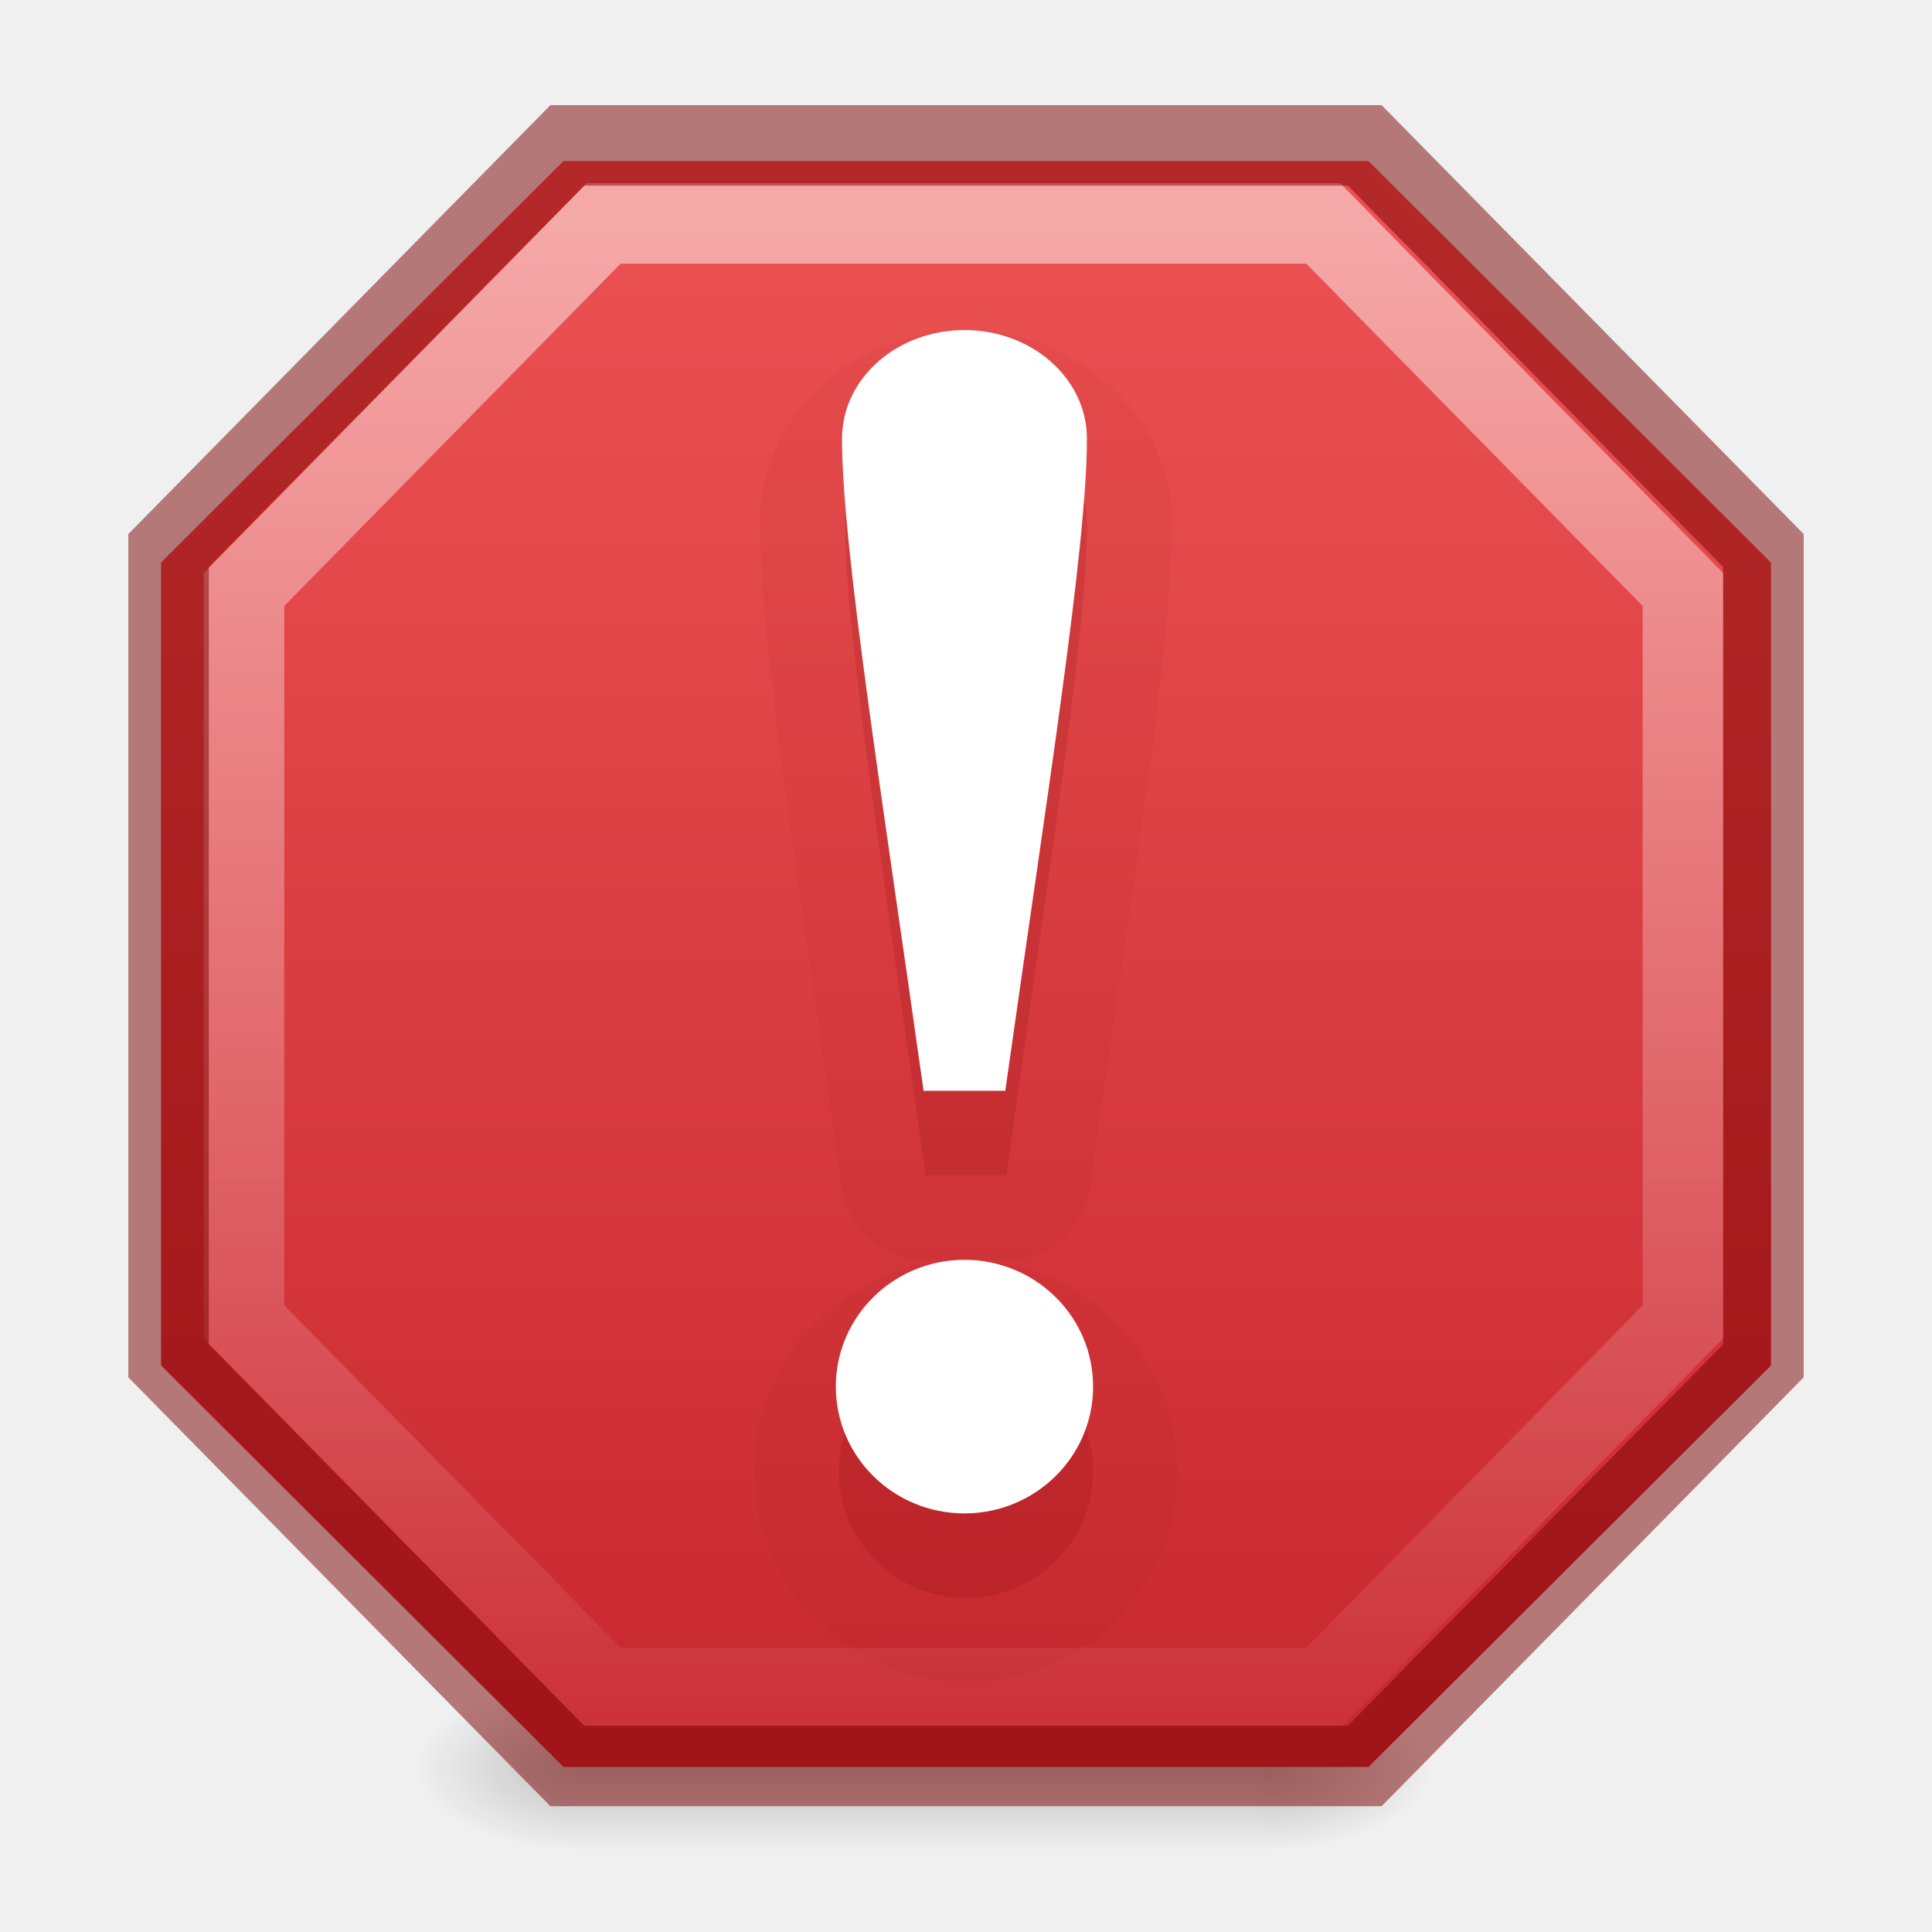
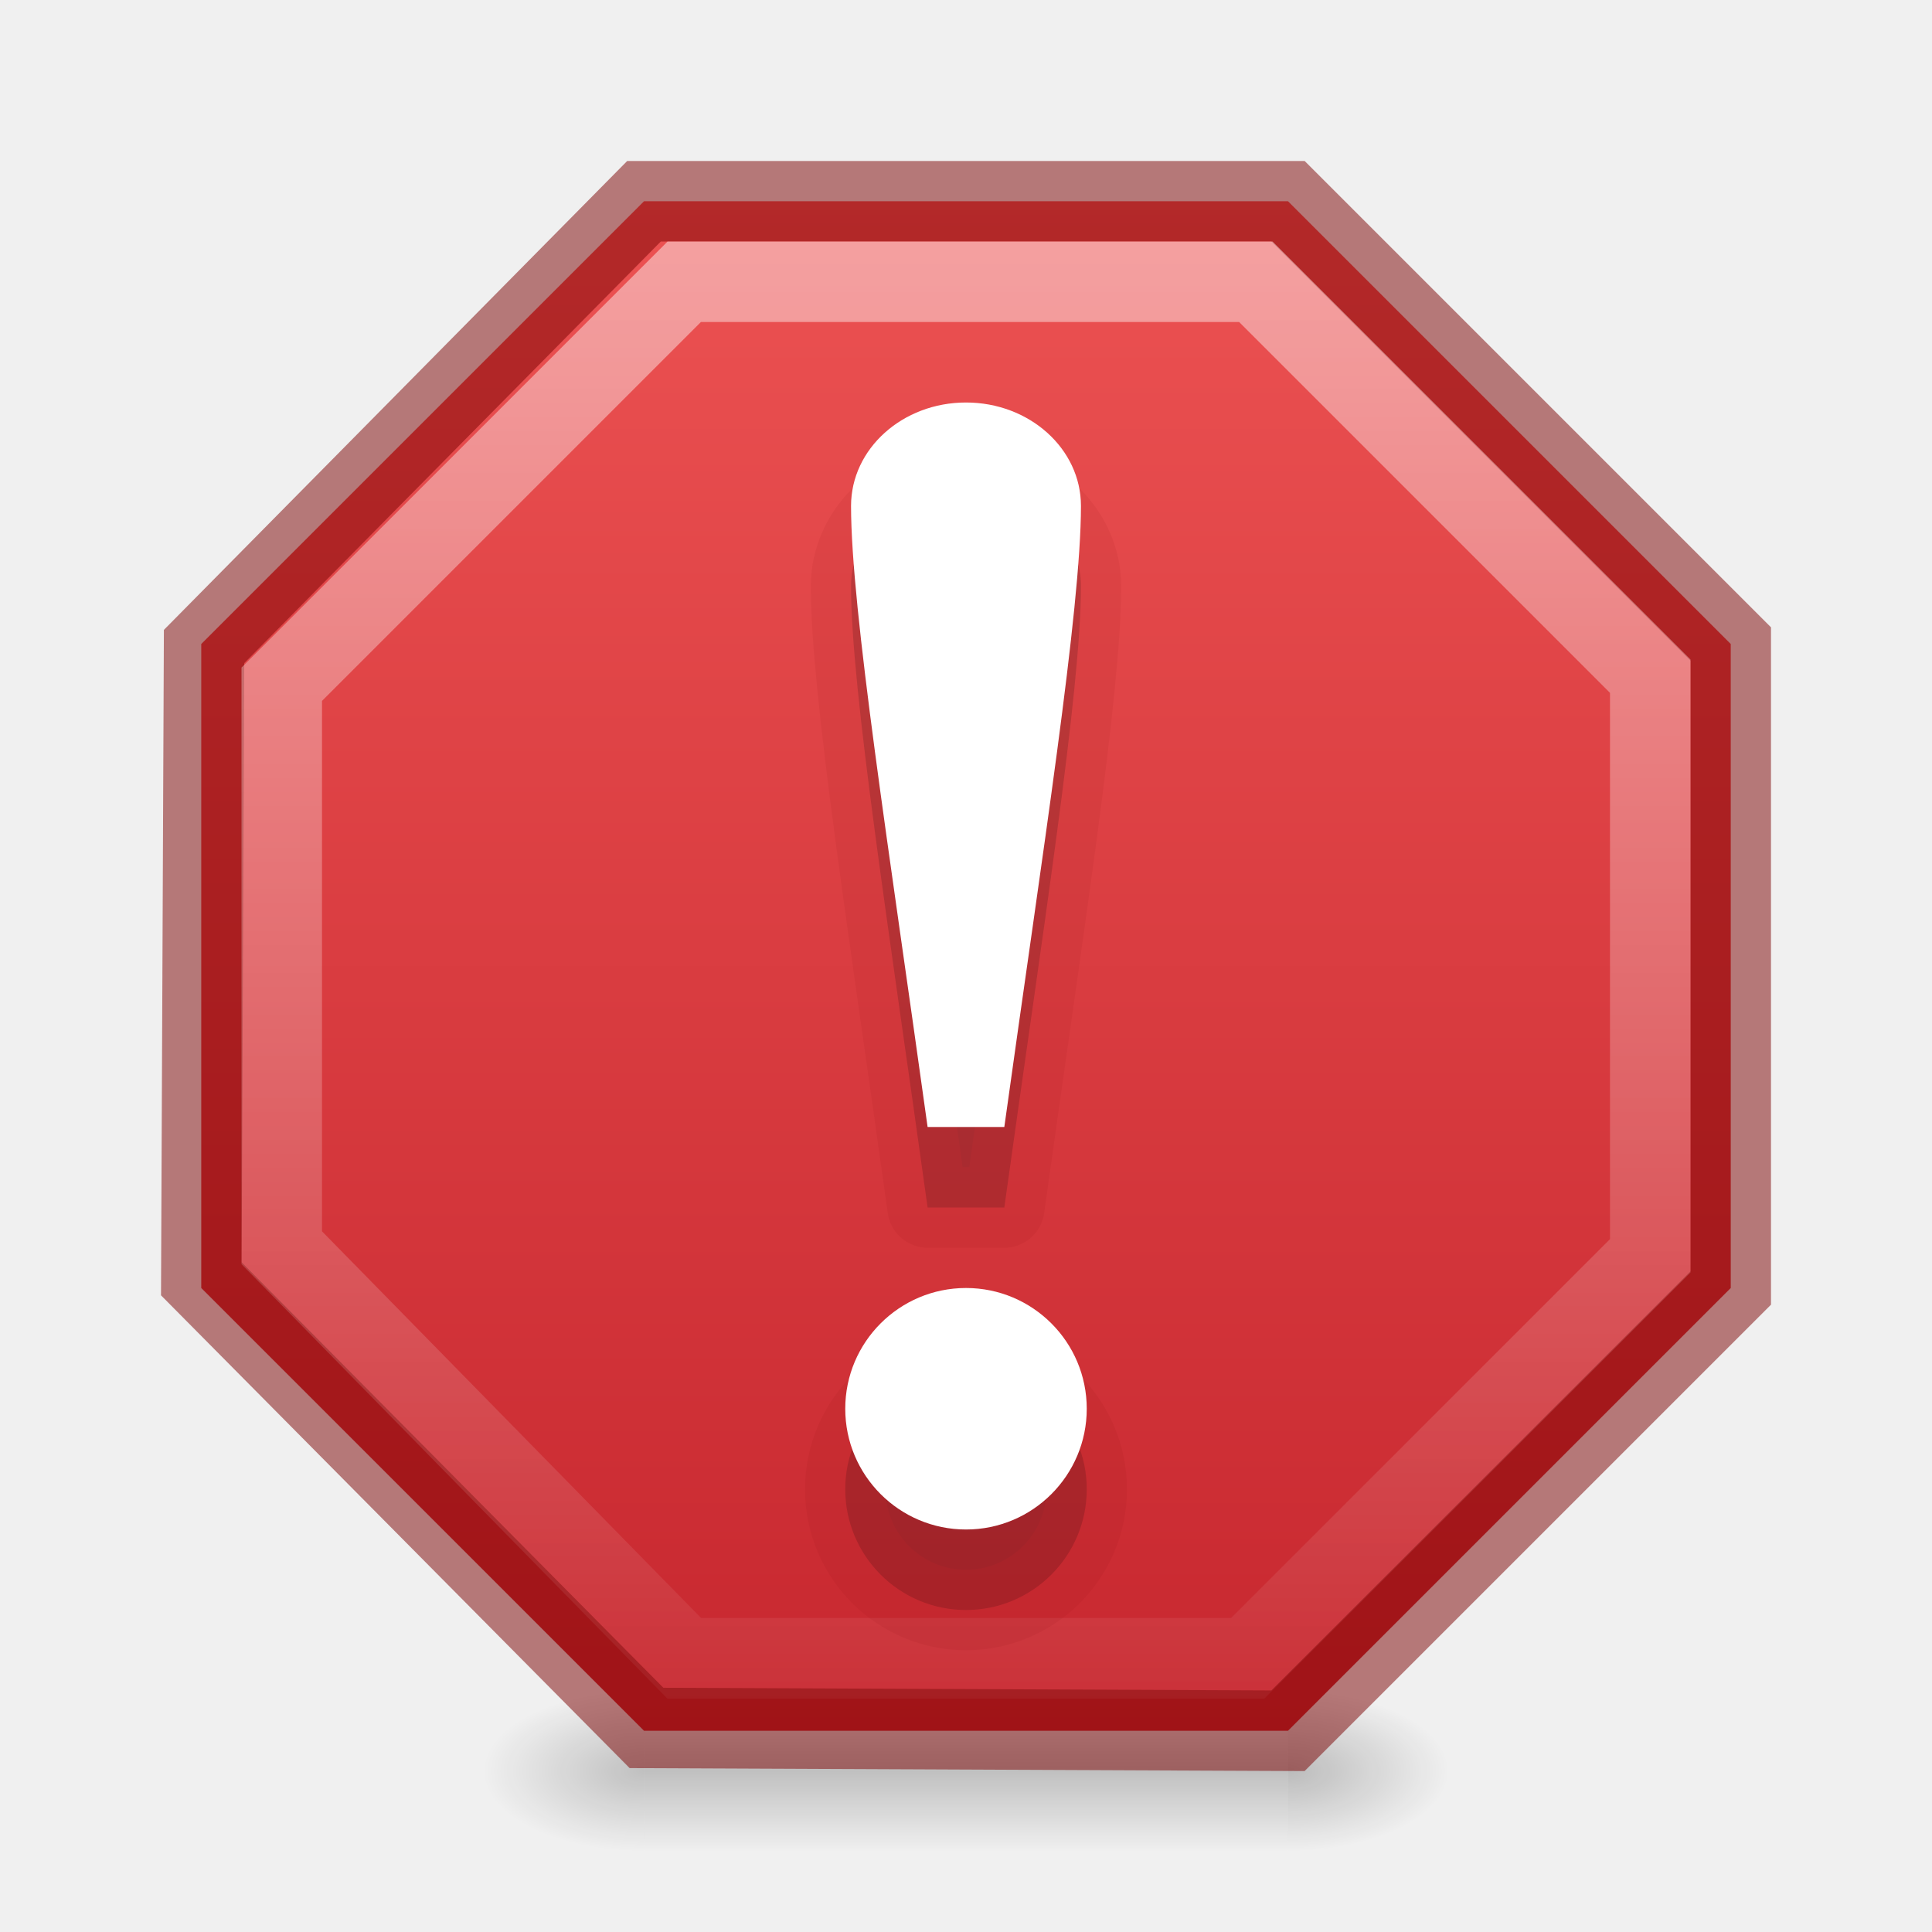
<svg xmlns="http://www.w3.org/2000/svg" xmlns:xlink="http://www.w3.org/1999/xlink" version="1.1" id="svg5400" height="24" width="24">
  <defs id="defs5402">
    <linearGradient id="linearGradient1306">
      <stop style="stop-color:#ffffff;stop-opacity:1;" offset="0" id="stop1302" />
      <stop id="stop1308" offset="0.273" style="stop-color:#ffffff;stop-opacity:0.722;" />
      <stop style="stop-color:#ffffff;stop-opacity:0.055" offset="1" id="stop1304" />
    </linearGradient>
    <linearGradient id="linearGradient1414">
      <stop style="stop-color:#273445;stop-opacity:1" offset="0" id="stop1410" />
      <stop style="stop-color:#0e141f;stop-opacity:1" offset="1" id="stop1412" />
    </linearGradient>
    <linearGradient id="linearGradient1021">
      <stop id="stop1017" offset="0" style="stop-color:#ebc799;stop-opacity:1" />
      <stop id="stop1019" offset="1" style="stop-color:#cca068;stop-opacity:1" />
    </linearGradient>
    <linearGradient id="linearGradient1015">
      <stop id="stop1007" style="stop-color:#dac196;stop-opacity:1" offset="0" />
      <stop id="stop1009" style="stop-color:#c7ae8e;stop-opacity:1" offset="0.239" />
      <stop id="stop1011" style="stop-color:#dac197;stop-opacity:1" offset="0.397" />
      <stop id="stop1013" style="stop-color:#b19974;stop-opacity:1" offset="1" />
    </linearGradient>
    <linearGradient id="linearGradient4441">
      <stop id="stop4443" style="stop-color:#d5ae7b;stop-opacity:1" offset="0" />
      <stop id="stop4445" style="stop-color:#ad8757;stop-opacity:1" offset="0.222" />
      <stop id="stop4447" style="stop-color:#c3a277;stop-opacity:1" offset="0.222" />
      <stop id="stop4449" style="stop-color:#dfbe92;stop-opacity:1" offset="1" />
    </linearGradient>
    <linearGradient id="linearGradient4425">
      <stop id="stop4427" style="stop-color:#ffffff;stop-opacity:1" offset="0" />
      <stop id="stop4429" style="stop-color:#9d7d53;stop-opacity:1" offset="0.5" />
      <stop id="stop4431" style="stop-color:#ffffff;stop-opacity:0.157" offset="0.5" />
      <stop id="stop4433" style="stop-color:#9d7d53;stop-opacity:1" offset="1" />
    </linearGradient>
    <linearGradient id="linearGradient4382">
      <stop style="stop-color:#cca068;stop-opacity:1" offset="0" id="stop4384" />
      <stop style="stop-color:#f3d1a5;stop-opacity:1" offset="1" id="stop4386" />
    </linearGradient>
    <linearGradient id="linearGradient4265">
      <stop id="stop4267" style="stop-color:#ffffff;stop-opacity:1" offset="0" />
      <stop id="stop4269" style="stop-color:#ffffff;stop-opacity:0.235" offset="0.273" />
      <stop id="stop4271" style="stop-color:#ffffff;stop-opacity:0.157" offset="0.745" />
      <stop id="stop4273" style="stop-color:#ffffff;stop-opacity:0.392" offset="1" />
    </linearGradient>
    <linearGradient id="linearGradient3818">
      <stop id="stop3820" offset="0" style="stop-color:#000000;stop-opacity:1;" />
      <stop id="stop3822" offset="1" style="stop-color:#000000;stop-opacity:0.515" />
    </linearGradient>
    <linearGradient id="linearGradient3904">
      <stop style="stop-color:#104b88;stop-opacity:1;" offset="0" id="stop3906" />
      <stop style="stop-color:#0e7398;stop-opacity:1;" offset="1" id="stop3908" />
    </linearGradient>
    <linearGradient id="linearGradient3804">
      <stop id="stop3806" offset="0" style="stop-color:#ffffff;stop-opacity:1;" />
      <stop id="stop3808" offset="1" style="stop-color:#ffffff;stop-opacity:0;" />
    </linearGradient>
    <linearGradient gradientTransform="translate(-433,180.0003)" gradientUnits="userSpaceOnUse" y2="-175.5" x2="444" y1="-178.5" x1="443.5" id="linearGradient6750" xlink:href="#linearGradient6744" />
    <linearGradient id="linearGradient6744">
      <stop id="stop6746" offset="0" style="stop-color:#ffffff;stop-opacity:1;" />
      <stop id="stop6748" offset="1" style="stop-color:#ffffff;stop-opacity:0;" />
    </linearGradient>
    <linearGradient gradientUnits="userSpaceOnUse" y2="-163.5" x2="438" y1="-163.5" x1="435" id="linearGradient6736" xlink:href="#linearGradient6728" />
    <linearGradient id="linearGradient6728">
      <stop id="stop6730" offset="0" style="stop-color:#ffffff;stop-opacity:1;" />
      <stop id="stop6732" offset="1" style="stop-color:#ffffff;stop-opacity:0;" />
    </linearGradient>
    <linearGradient gradientUnits="userSpaceOnUse" y2="-163.5" x2="438" y1="-163.5" x1="435" id="linearGradient6734" xlink:href="#linearGradient6728" />
    <linearGradient gradientTransform="translate(-1400.938,-47.93749)" gradientUnits="userSpaceOnUse" y2="47.937" x2="1407.938" y1="63.937" x1="1407.938" id="linearGradient5956" xlink:href="#linearGradient5621" />
    <linearGradient id="linearGradient5621">
      <stop id="stop5623" offset="0" style="stop-color:#0b0b0b;stop-opacity:1" />
      <stop id="stop5625" offset="1" style="stop-color:#585858;stop-opacity:1" />
    </linearGradient>
    <linearGradient id="linearGradient8589">
      <stop offset="0" style="stop-color:#fafafa;stop-opacity:1" id="stop8591" />
      <stop id="stop1058" style="stop-color:#fafafa;stop-opacity:1" offset="0.439" />
      <stop offset="1" style="stop-color:#d4d4d4;stop-opacity:1" id="stop8593" />
    </linearGradient>
    <radialGradient gradientUnits="userSpaceOnUse" id="XMLID_8_" r="139.559" cy="112.305" cx="102">
      <stop offset="0" style="stop-color:#b7b8b9;stop-opacity:1" id="stop41" />
      <stop offset="0.189" style="stop-color:#ececec;stop-opacity:1" id="stop47" />
      <stop offset="0.257" style="stop-color:#fafafa;stop-opacity:0" id="stop49" />
      <stop offset="0.301" style="stop-color:#ffffff;stop-opacity:0" id="stop51" />
      <stop offset="0.531" style="stop-color:#fafafa;stop-opacity:0" id="stop53" />
      <stop offset="0.845" style="stop-color:#ebecec;stop-opacity:0" id="stop55" />
      <stop offset="1" style="stop-color:#e1e2e3;stop-opacity:0" id="stop57" />
    </radialGradient>
    <linearGradient gradientUnits="userSpaceOnUse" y2="-164" x2="920" y1="-180" x1="920" id="linearGradient6701" xlink:href="#linearGradient6582" />
    <linearGradient id="linearGradient6582">
      <stop id="stop6584" offset="0" style="stop-color:#ffffff;stop-opacity:1;" />
      <stop id="stop6586" offset="1" style="stop-color:#ffffff;stop-opacity:0;" />
    </linearGradient>
    <clipPath id="clipPath6691" clipPathUnits="userSpaceOnUse">
      <path style="color:#bebebe;display:inline;overflow:visible;visibility:visible;fill:#ffffff;fill-opacity:0.577;fill-rule:nonzero;stroke:none;stroke-width:0;marker:none;enable-background:accumulate" d="m 914,-179 8,-1e-5 4,3 v 11 h -12 z" id="path6693" />
    </clipPath>
    <linearGradient id="outerBackgroundGradient-4">
      <stop id="stop3864-8-6-6" offset="0" style="stop-color:#f0f0f0;stop-opacity:1;" />
      <stop id="stop3866-9-1-7" offset="1" style="stop-color:#f9f9f9;stop-opacity:1;" />
    </linearGradient>
    <linearGradient y2="40" x2="144" y1="280" x1="144" gradientTransform="matrix(0.05555556,0,0,0.05714289,-2,-2.142866)" gradientUnits="userSpaceOnUse" id="linearGradient3825" xlink:href="#outerBackgroundGradient-4" />
    <linearGradient y2="14" x2="5" y1="1" x1="5" gradientUnits="userSpaceOnUse" id="linearGradient3827" xlink:href="#linearGradient3804" />
    <linearGradient y2="40" x2="144" y1="280" x1="144" gradientTransform="matrix(0.05555556,0,0,0.05714289,-2,-2.142866)" gradientUnits="userSpaceOnUse" id="linearGradient3829" xlink:href="#outerBackgroundGradient-4" />
    <linearGradient y2="14" x2="5" y1="1" x1="5" gradientUnits="userSpaceOnUse" id="linearGradient3831" xlink:href="#linearGradient3804" />
    <linearGradient gradientUnits="userSpaceOnUse" y2="16" x2="8" y1="0" x1="8" id="linearGradient3824" xlink:href="#linearGradient3818" />
    <linearGradient gradientTransform="matrix(1,0,0,-1,0,16.00962)" y2="16" x2="8" y1="0" x1="8" gradientUnits="userSpaceOnUse" id="linearGradient3866" xlink:href="#linearGradient3818" />
    <linearGradient y2="16" x2="8" y1="0" x1="8" gradientUnits="userSpaceOnUse" id="linearGradient3875" xlink:href="#linearGradient3818" />
    <linearGradient gradientTransform="translate(0,0.999522)" y2="16" x2="8" y1="0" x1="8" gradientUnits="userSpaceOnUse" id="linearGradient3881" xlink:href="#linearGradient3818" />
    <linearGradient y2="16" x2="8" y1="0" x1="8" gradientUnits="userSpaceOnUse" id="linearGradient3883" xlink:href="#linearGradient3818" />
    <linearGradient y2="40" x2="144" y1="280" x1="144" gradientTransform="matrix(0,-0.05555556,0.05714289,0,-3.142866,15)" gradientUnits="userSpaceOnUse" id="linearGradient3869" xlink:href="#outerBackgroundGradient-4" />
    <linearGradient gradientTransform="rotate(-90,6,7)" y2="14" x2="5" y1="1" x1="5" gradientUnits="userSpaceOnUse" id="linearGradient3871" xlink:href="#linearGradient3804" />
    <linearGradient y2="1012.097" x2="330" y1="995.628" x1="330" gradientTransform="matrix(0.5,0,0,0.5,-156,-494.4311)" gradientUnits="userSpaceOnUse" id="linearGradient4540" xlink:href="#linearGradient4228" />
    <linearGradient id="linearGradient4228">
      <stop id="stop4230" offset="0" style="stop-color:#ffffff;stop-opacity:1;" />
      <stop style="stop-color:#ffffff;stop-opacity:0.851;" offset="0.224" id="stop4262" />
      <stop id="stop4232" offset="1" style="stop-color:#ffffff;stop-opacity:0.703;" />
    </linearGradient>
    <clipPath id="clipPath4069" clipPathUnits="userSpaceOnUse">
      <rect ry="0" y="124" x="433" height="16" width="14" id="rect4071" style="color:#bebebe;display:inline;overflow:visible;visibility:visible;fill:url(#linearGradient4073);fill-opacity:1;fill-rule:nonzero;stroke:none;stroke-width:0;marker:none;enable-background:accumulate" />
    </clipPath>
    <clipPath id="clipPath3186" clipPathUnits="userSpaceOnUse">
      <rect ry="0" y="124" x="433" height="16" width="14" id="rect3188" style="color:#bebebe;display:inline;overflow:visible;visibility:visible;fill:url(#linearGradient4073);fill-opacity:1;fill-rule:nonzero;stroke:none;stroke-width:0;marker:none;enable-background:accumulate" />
    </clipPath>
    <linearGradient gradientTransform="matrix(0,-0.06666667,0.06666667,0,873.6955,-430.4)" y2="40" x2="144" y1="280" x1="144" gradientUnits="userSpaceOnUse" id="linearGradient4097" xlink:href="#outerBackgroundGradient" />
    <linearGradient id="outerBackgroundGradient">
      <stop id="stop3864-8-6" offset="0" style="stop-color:#b79877;stop-opacity:1;" />
      <stop id="stop3866-9-1" offset="1" style="stop-color:#f7d2a2;stop-opacity:1;" />
    </linearGradient>
    <linearGradient xlink:href="#outerBackgroundGradient" id="linearGradient3201" gradientUnits="userSpaceOnUse" gradientTransform="matrix(0,-0.06666667,0.06666667,0,-5.66667,-19.4)" x1="144" y1="280" x2="144" y2="40" />
    <linearGradient y2="40" x2="144" y1="239.545" x1="144" gradientTransform="matrix(0.06018519,0,0,0.06285718,-0.6666667,-1.057152)" gradientUnits="userSpaceOnUse" id="linearGradient3924" xlink:href="#linearGradient4382" />
    <linearGradient y2="1012.097" x2="330" y1="995.628" x1="330" gradientTransform="matrix(0.5,0,0,0.5,-156,-491.9311)" gradientUnits="userSpaceOnUse" id="linearGradient3947" xlink:href="#linearGradient4228" />
    <linearGradient y2="0" x2="16" y1="16" x1="16" gradientUnits="userSpaceOnUse" id="linearGradient3050" xlink:href="#linearGradient3886" />
    <linearGradient id="linearGradient3886">
      <stop id="stop3888" offset="0" style="stop-color:#b040c8;stop-opacity:1;" />
      <stop id="stop3890" offset="1" style="stop-color:#ac29c2;stop-opacity:1;" />
    </linearGradient>
    <linearGradient y2="0" x2="8" y1="16" x1="8" gradientUnits="userSpaceOnUse" id="linearGradient3047" xlink:href="#linearGradient3904-5" gradientTransform="rotate(90,10,5)" />
    <linearGradient id="linearGradient3904-5">
      <stop style="stop-color:#5e2b66;stop-opacity:1;" offset="0" id="stop3906-7" />
      <stop style="stop-color:#61326a;stop-opacity:1;" offset="1" id="stop3908-4" />
    </linearGradient>
    <linearGradient xlink:href="#linearGradient3886" id="linearGradient3073" gradientUnits="userSpaceOnUse" x1="16" y1="16" x2="16" y2="0" gradientTransform="rotate(90,10,5)" />
    <linearGradient y2="0" x2="8" y1="16" x1="8" gradientTransform="rotate(90,9.5,5.5)" gradientUnits="userSpaceOnUse" id="linearGradient3919" xlink:href="#linearGradient3904-5" />
    <linearGradient y2="0" x2="8" y1="16" x1="8" gradientTransform="rotate(90,9.5,5.5)" gradientUnits="userSpaceOnUse" id="linearGradient3930" xlink:href="#linearGradient3904-5" />
    <linearGradient y2="2" x2="5" y1="2" x1="15" gradientTransform="rotate(90,9.5,5.5)" gradientUnits="userSpaceOnUse" id="linearGradient3932" xlink:href="#linearGradient3886" />
    <linearGradient y2="0" x2="8" y1="16" x1="8" gradientTransform="rotate(90,10,5)" gradientUnits="userSpaceOnUse" id="linearGradient3938" xlink:href="#linearGradient3904-5" />
    <linearGradient y2="0" x2="8" y1="16" x1="8" gradientTransform="rotate(90,10,5)" gradientUnits="userSpaceOnUse" id="linearGradient4054" xlink:href="#linearGradient3904-5" />
    <linearGradient y2="2" x2="5" y1="2" x1="15" gradientTransform="rotate(90,10,5)" gradientUnits="userSpaceOnUse" id="linearGradient4056" xlink:href="#linearGradient3886" />
    <linearGradient gradientTransform="matrix(0.2972973,0,0,0.3243244,0.8648661,-0.2837817)" gradientUnits="userSpaceOnUse" xlink:href="#linearGradient3924-742" id="linearGradient3089" y2="43" x2="24" y1="5" x1="24" />
    <linearGradient id="linearGradient3924-742">
      <stop offset="0" style="stop-color:#ffffff;stop-opacity:1" id="stop3115" />
      <stop offset="0.063" style="stop-color:#ffffff;stop-opacity:0.235" id="stop3117" />
      <stop offset="0.951" style="stop-color:#ffffff;stop-opacity:0.157" id="stop3119" />
      <stop offset="1" style="stop-color:#ffffff;stop-opacity:0.392" id="stop3121" />
    </linearGradient>
    <radialGradient gradientTransform="matrix(0.401205,0,0,1.2,-6.006024,-91.8)" gradientUnits="userSpaceOnUse" xlink:href="#linearGradient3818" id="radialGradient3994" fy="41.5" fx="5" r="5" cy="41.5" cx="5" />
    <linearGradient gradientTransform="matrix(1.744139,0,0,1.090909,-16.92967,-2.181819)" gradientUnits="userSpaceOnUse" xlink:href="#linearGradient3703" id="linearGradient3920" y2="35" x2="17.554" y1="46" x1="17.554" />
    <linearGradient id="linearGradient3703">
      <stop offset="0" style="stop-color:#000000;stop-opacity:0" id="stop3705" />
      <stop offset="0.5" style="stop-color:#000000;stop-opacity:1" id="stop3711" />
      <stop offset="1" style="stop-color:#000000;stop-opacity:0" id="stop3707" />
    </linearGradient>
    <radialGradient gradientTransform="matrix(0.401205,0,0,1.2,41.99398,-91.8)" gradientUnits="userSpaceOnUse" xlink:href="#linearGradient3818" id="radialGradient3917" fy="41.5" fx="5" r="5" cy="41.5" cx="5" />
    <linearGradient gradientTransform="matrix(1.282225,0,0,1.557262,-6.070192,-15.29076)" gradientUnits="userSpaceOnUse" xlink:href="#linearGradient3199" id="linearGradient3406" y2="37.277" x2="24.997" y1="15.378" x1="24.823" />
    <linearGradient id="linearGradient3199">
      <stop offset="0" style="stop-color:#dac196;stop-opacity:1" id="stop3201" />
      <stop offset="0.239" style="stop-color:#c7ae8e;stop-opacity:1" id="stop3203" />
      <stop offset="0.276" style="stop-color:#dac197;stop-opacity:1" id="stop3205" />
      <stop offset="1" style="stop-color:#b19974;stop-opacity:1" id="stop3207" />
    </linearGradient>
    <linearGradient gradientUnits="userSpaceOnUse" xlink:href="#linearGradient3295" id="linearGradient3408" y2="45.042" x2="15.464" y1="7.976" x1="15.464" />
    <linearGradient id="linearGradient3295">
      <stop offset="0" style="stop-color:#c9af8b;stop-opacity:1" id="stop3297" />
      <stop offset="0.239" style="stop-color:#ad8757;stop-opacity:1" id="stop3299" />
      <stop offset="0.276" style="stop-color:#c2a57f;stop-opacity:1" id="stop3301" />
      <stop offset="1" style="stop-color:#9d7d53;stop-opacity:1" id="stop3303" />
    </linearGradient>
    <linearGradient gradientTransform="matrix(1.282225,0,0,1.174687,-6.070192,-5.303168)" gradientUnits="userSpaceOnUse" xlink:href="#linearGradient3804" id="linearGradient3400" y2="45.934" x2="43.007" y1="30.555" x1="23.452" />
    <linearGradient gradientUnits="userSpaceOnUse" xlink:href="#linearGradient3827-1" id="linearGradient3397" y2="8" x2="26" y1="22" x1="26" />
    <linearGradient id="linearGradient3827-1">
      <stop offset="0" style="stop-color:#ffffff;stop-opacity:1" id="stop3829" />
      <stop offset="0.302" style="stop-color:#ffffff;stop-opacity:1" id="stop4295" />
      <stop offset="0.344" style="stop-color:#ffffff;stop-opacity:0.643" id="stop4293" />
      <stop offset="1" style="stop-color:#ffffff;stop-opacity:0.391" id="stop3832" />
    </linearGradient>
    <linearGradient gradientTransform="matrix(1.054054,0,0,0.7027027,-1.297291,13.63514)" gradientUnits="userSpaceOnUse" xlink:href="#linearGradient3977" id="linearGradient3033" y2="43" x2="24" y1="5.564" x1="24" />
    <linearGradient id="linearGradient3977">
      <stop offset="0" style="stop-color:#ffffff;stop-opacity:1" id="stop3979" />
      <stop offset="0.036" style="stop-color:#ffffff;stop-opacity:0.235" id="stop3981" />
      <stop offset="0.951" style="stop-color:#ffffff;stop-opacity:0.157" id="stop3983" />
      <stop offset="1" style="stop-color:#ffffff;stop-opacity:0.392" id="stop3985" />
    </linearGradient>
    <linearGradient gradientTransform="matrix(1.054054,0,0,0.2162162,-1.297291,8.310813)" gradientUnits="userSpaceOnUse" xlink:href="#linearGradient3878" id="linearGradient3855" y2="43" x2="24" y1="7.347" x1="24" />
    <linearGradient id="linearGradient3878">
      <stop offset="0" style="stop-color:#ffffff;stop-opacity:1" id="stop3880" />
      <stop offset="0.084" style="stop-color:#ffffff;stop-opacity:0.235" id="stop3882" />
      <stop offset="0.951" style="stop-color:#ffffff;stop-opacity:0.157" id="stop3884" />
      <stop offset="1" style="stop-color:#ffffff;stop-opacity:0.392" id="stop3886" />
    </linearGradient>
    <linearGradient y2="43" x2="24" y1="5" x1="24" gradientTransform="matrix(0.2972973,0,0,0.3243244,-0.1351339,-7.283782)" gradientUnits="userSpaceOnUse" id="linearGradient4419" xlink:href="#linearGradient3924-742" />
    <linearGradient y2="64.546" x2="144" y1="207.727" x1="144" gradientTransform="matrix(0.06018519,0,0,0.06285718,-1.666667,-8.057152)" gradientUnits="userSpaceOnUse" id="linearGradient4421" xlink:href="#linearGradient4382" />
    <linearGradient y2="43" x2="24" y1="5" x1="24" gradientTransform="matrix(0.2972973,0,0,0.3243244,1.864866,-9.283782)" gradientUnits="userSpaceOnUse" id="linearGradient4453" xlink:href="#linearGradient3924-742" />
    <linearGradient id="linearGradient4238">
      <stop id="stop4240" style="stop-color:#8d909a;stop-opacity:1;" offset="0" />
      <stop offset="0.4" style="stop-color:#e5e5e5;stop-opacity:1;" id="stop3792" />
      <stop id="stop4242" style="stop-color:#8d909a;stop-opacity:1;" offset="1" />
    </linearGradient>
    <linearGradient y2="26.411" x2="32.428" y1="26.411" x1="10.572" spreadMethod="reflect" gradientTransform="matrix(0.4575482,0,0,0.4922983,-1.837284,-3.969767)" gradientUnits="userSpaceOnUse" id="linearGradient4746" xlink:href="#linearGradient4238" />
    <linearGradient y2="45" x2="24" y1="15.502" x1="24" gradientTransform="matrix(0.3333334,0.01405066,0,0.3051132,0.333331,0.8852195)" gradientUnits="userSpaceOnUse" id="linearGradient3286-0-8" xlink:href="#linearGradient3205-2-2-1" />
    <linearGradient id="linearGradient3205-2-2-1">
      <stop offset="0" style="stop-color:#000000;stop-opacity:1" id="stop3207-1-6-3" />
      <stop offset="1" style="stop-color:#000000;stop-opacity:0" id="stop3209-1-4-9" />
    </linearGradient>
    <linearGradient y2="43" x2="24" y1="13.506" x1="24" gradientTransform="matrix(0.3333334,0.1116631,0,0.3030987,-4e-6,0.1893342)" gradientUnits="userSpaceOnUse" id="linearGradient4748-3-4" xlink:href="#linearGradient3205-2-2-1" />
    <linearGradient y2="45" x2="24" y1="15.502" x1="24" gradientTransform="matrix(0.3333334,0.01405066,0,0.3051132,-0.333335,0.8852195)" gradientUnits="userSpaceOnUse" id="linearGradient3289-0-6" xlink:href="#linearGradient3205-2-2-1" />
    <linearGradient xlink:href="#linearGradient3205-2-2-1" id="linearGradient5141" gradientUnits="userSpaceOnUse" gradientTransform="matrix(0.3333334,0.1116631,0,0.3030987,-2e-8,-0.0262891)" x1="24" y1="13.506" x2="24" y2="43" />
    <linearGradient xlink:href="#linearGradient4404-56-1-1" id="linearGradient5227-8" gradientUnits="userSpaceOnUse" gradientTransform="matrix(0.7297297,0,0,0.7297297,-14.51441,-6.081971)" x1="32.181" y1="13.829" x2="32.181" y2="28.903" />
    <linearGradient id="linearGradient4404-56-1-1">
      <stop offset="0" style="stop-color:#ffffff;stop-opacity:1" id="stop4406-5-6-9" />
      <stop offset="0.091" style="stop-color:#ffffff;stop-opacity:0.235" id="stop4408-9-5-4" />
      <stop offset="0.818" style="stop-color:#ffffff;stop-opacity:0.157" id="stop4410-63-5-2" />
      <stop offset="1" style="stop-color:#ffffff;stop-opacity:0.392" id="stop4412-0-6-0" />
    </linearGradient>
    <linearGradient xlink:href="#linearGradient4404-56-1-1" id="linearGradient5330" gradientUnits="userSpaceOnUse" gradientTransform="matrix(0.5773041,0,0,-0.2468918,-9.782912,6.751537)" x1="32.181" y1="13.829" x2="32.181" y2="28.903" />
    <linearGradient id="linearGradient4238-0">
      <stop id="stop4240-2" style="stop-color:#8d909a;stop-opacity:1" offset="0" />
      <stop id="stop4242-27" style="stop-color:#e5e5e5;stop-opacity:1" offset="1" />
    </linearGradient>
    <linearGradient y2="26.411" x2="19.314" y1="26.411" x1="34.613" spreadMethod="reflect" gradientTransform="matrix(0.4575482,0,0,0.4572918,-1.837284,-3.501398)" gradientUnits="userSpaceOnUse" id="linearGradient5420" xlink:href="#linearGradient4238-0" />
    <linearGradient id="linearGradient3642">
      <stop offset="0" style="stop-color:#acaeb5;stop-opacity:1" id="stop3644" />
      <stop offset="0.091" style="stop-color:#acaeb5;stop-opacity:1" id="stop3646" />
      <stop offset="0.893" style="stop-color:#ffffff;stop-opacity:0.157" id="stop3648" />
      <stop offset="1" style="stop-color:#ffffff;stop-opacity:0.392" id="stop3650" />
    </linearGradient>
    <linearGradient id="linearGradient4633">
      <stop id="stop4635" style="stop-color:#8d909a;stop-opacity:1" offset="0" />
      <stop offset="0.649" style="stop-color:#c6c7ca;stop-opacity:1;" id="stop4639" />
      <stop id="stop4637" style="stop-color:#404040;stop-opacity:1" offset="1" />
    </linearGradient>
    <linearGradient id="linearGradient4611">
      <stop style="stop-color:#ffffff;stop-opacity:0.139" offset="0" id="stop4613" />
      <stop id="stop4619" offset="0.396" style="stop-color:#ffffff;stop-opacity:1" />
      <stop style="stop-color:#ffffff;stop-opacity:0;" offset="1" id="stop4615" />
    </linearGradient>
    <linearGradient xlink:href="#linearGradient4238" id="linearGradient4746-5" gradientUnits="userSpaceOnUse" gradientTransform="matrix(0.5947451,0,0,0.7978467,-1.287496,-9.467701)" spreadMethod="reflect" x1="10.572" y1="26.411" x2="32.428" y2="26.411" />
    <radialGradient xlink:href="#linearGradient3205-2-2-1" id="radialGradient3172" gradientUnits="userSpaceOnUse" gradientTransform="matrix(0.17937,0,0,0.07380468,0.2507987,12.53056)" cx="62.712" cy="108.025" fx="62.712" fy="108.025" r="47.383" />
    <linearGradient xlink:href="#linearGradient3205-2-2-1" id="linearGradient4516" gradientUnits="userSpaceOnUse" gradientTransform="matrix(0.3332956,0.1611561,0,0.4374426,2.0006,-0.1450434)" x1="24" y1="13.506" x2="24" y2="43" />
    <linearGradient xlink:href="#linearGradient3205-2-2-1" id="linearGradient4518" gradientUnits="userSpaceOnUse" gradientTransform="matrix(0.3332956,0.1611561,0,0.4374426,4.00037,-0.03700065)" x1="24" y1="13.506" x2="24" y2="43" />
    <linearGradient xlink:href="#linearGradient3205-2-2-1" id="linearGradient4520" gradientUnits="userSpaceOnUse" gradientTransform="matrix(0.3332956,0.0202784,0,0.4403501,2.66719,1.722543)" x1="24" y1="15.502" x2="24" y2="45" />
    <linearGradient xlink:href="#linearGradient3205-2-2-1" id="linearGradient4522" gradientUnits="userSpaceOnUse" gradientTransform="matrix(0.3332956,0.0202784,0,0.4403501,3.333781,1.722543)" x1="24" y1="15.502" x2="24" y2="45" />
    <linearGradient xlink:href="#linearGradient3642" id="linearGradient4528" gradientUnits="userSpaceOnUse" gradientTransform="matrix(0.49812,0,0,0.807946,-0.7062518,-10.45872)" x1="23.5" y1="19.153" x2="23.5" y2="40.04" />
    <linearGradient xlink:href="#linearGradient4633" id="linearGradient4530" gradientUnits="userSpaceOnUse" x1="5.437" y1="5.938" x2="22.314" y2="4.688" gradientTransform="matrix(0.9998866,0,0,0.9991627,-0.9990596,1.019257)" />
    <linearGradient xlink:href="#linearGradient3804" id="linearGradient4561" x1="12.428" y1="6.502" x2="12.5" y2="2.25" gradientUnits="userSpaceOnUse" gradientTransform="matrix(1.027348,0,0,0.9544241,-1.27773,0.319284)" />
    <linearGradient xlink:href="#linearGradient4611" id="linearGradient4617" x1="7.542" y1="8" x2="15.033" y2="7.907" gradientUnits="userSpaceOnUse" gradientTransform="matrix(0.9998866,0,0,0.9991627,-0.9990596,0.02009441)" />
    <linearGradient id="linearGradient1300">
      <stop offset="0" style="stop-color:#ffffff;stop-opacity:1" id="stop1292" />
      <stop offset="0.095" style="stop-color:#ffffff;stop-opacity:0.235" id="stop1294" />
      <stop offset="0.871" style="stop-color:#ffffff;stop-opacity:0.157" id="stop1296" />
      <stop offset="1" style="stop-color:#ffffff;stop-opacity:0.392" id="stop1298" />
    </linearGradient>
-     <linearGradient id="linearGradient1223">
-       <stop id="stop1219" offset="0" style="stop-color:#c6262e;stop-opacity:1;" />
-       <stop id="stop1221" offset="1" style="stop-color:#ed5353;stop-opacity:1" />
-     </linearGradient>
    <radialGradient cx="102" cy="112.305" r="139.559" id="XMLID_8_-2" gradientUnits="userSpaceOnUse">
      <stop id="stop41-9" style="stop-color:#b7b8b9;stop-opacity:1" offset="0" />
      <stop id="stop47-3" style="stop-color:#ececec;stop-opacity:1" offset="0.189" />
      <stop id="stop49-1" style="stop-color:#fafafa;stop-opacity:0" offset="0.257" />
      <stop id="stop51-9" style="stop-color:#ffffff;stop-opacity:0" offset="0.301" />
      <stop id="stop53-4" style="stop-color:#fafafa;stop-opacity:0" offset="0.531" />
      <stop id="stop55-7" style="stop-color:#ebecec;stop-opacity:0" offset="0.845" />
      <stop id="stop57-8" style="stop-color:#e1e2e3;stop-opacity:0" offset="1" />
    </radialGradient>
    <clipPath clipPathUnits="userSpaceOnUse" id="clipPath6691-0">
      <path id="path6693-3" d="m 914,-179 8,-1e-5 4,3 0,11 -12,0 z" style="color:#bebebe;fill:#ffffff;fill-opacity:0.577;fill-rule:nonzero;stroke:none;stroke-width:0;marker:none;visibility:visible;display:inline;overflow:visible;enable-background:accumulate" />
    </clipPath>
    <linearGradient xlink:href="#linearGradient3804" id="linearGradient3871-0" gradientUnits="userSpaceOnUse" x1="5" y1="1" x2="5" y2="14" gradientTransform="matrix(0,-1,1,0,-1,13)" />
    <clipPath clipPathUnits="userSpaceOnUse" id="clipPath4069-0">
      <rect style="color:#bebebe;fill:url(#linearGradient4073);fill-opacity:1;fill-rule:nonzero;stroke:none;stroke-width:0;marker:none;visibility:visible;display:inline;overflow:visible;enable-background:accumulate" id="rect4071-6" width="14" height="16" x="433" y="124" ry="0" />
    </clipPath>
    <clipPath clipPathUnits="userSpaceOnUse" id="clipPath3186-1">
      <rect style="color:#bebebe;fill:url(#linearGradient4073);fill-opacity:1;fill-rule:nonzero;stroke:none;stroke-width:0;marker:none;visibility:visible;display:inline;overflow:visible;enable-background:accumulate" id="rect3188-5" width="14" height="16" x="433" y="124" ry="0" />
    </clipPath>
    <linearGradient gradientTransform="matrix(0,1,-1,0,15,-5)" xlink:href="#linearGradient3904-5" id="linearGradient3047-5" gradientUnits="userSpaceOnUse" x1="8" y1="16" x2="8" y2="0" />
    <linearGradient gradientTransform="matrix(0,1,-1,0,15,-5)" y2="0" x2="16" y1="16" x1="16" gradientUnits="userSpaceOnUse" id="linearGradient3073-3" xlink:href="#linearGradient3886" />
    <linearGradient xlink:href="#linearGradient3904-5" id="linearGradient3919-7" gradientUnits="userSpaceOnUse" gradientTransform="matrix(0,1,-1,0,15,-4)" x1="8" y1="16" x2="8" y2="0" />
    <linearGradient xlink:href="#linearGradient3886" id="linearGradient3932-5" gradientUnits="userSpaceOnUse" gradientTransform="matrix(0,1,-1,0,15,-4)" x1="15" y1="2" x2="5" y2="2" />
    <linearGradient xlink:href="#linearGradient3886" id="linearGradient4056-4" gradientUnits="userSpaceOnUse" gradientTransform="matrix(0,1,-1,0,15,-5)" x1="15" y1="2" x2="5" y2="2" />
    <radialGradient cx="5" cy="41.5" r="5" fx="5" fy="41.5" id="radialGradient3994-0" xlink:href="#linearGradient3818" gradientUnits="userSpaceOnUse" gradientTransform="matrix(0.401205,0,0,1.2,-6.006024,-91.8)" />
    <radialGradient cx="5" cy="41.5" r="5" fx="5" fy="41.5" id="radialGradient3917-8" xlink:href="#linearGradient3818" gradientUnits="userSpaceOnUse" gradientTransform="matrix(0.401205,0,0,1.2,41.99398,-91.8)" />
-     <linearGradient gradientUnits="userSpaceOnUse" y2="1" x2="8" y1="15.532" x1="8" id="linearGradient1225" xlink:href="#linearGradient1223" gradientTransform="matrix(1.428571,0,0,1.425199,0.5714286,0.5720187)" />
    <linearGradient xlink:href="#linearGradient3703" id="linearGradient1609" x1="12" y1="20" x2="12" y2="23" gradientUnits="userSpaceOnUse" gradientTransform="matrix(0.6666667,0,0,0.6666667,4,7.666667)" />
    <radialGradient xlink:href="#linearGradient3205-2-2-1" id="radialGradient1663" cx="15.25" cy="22" fx="15.25" fy="22" r="1.5" gradientTransform="matrix(4.0000723e-7,0.6666666,-1.333333,1.5367726e-6,45.33332,11.8333)" gradientUnits="userSpaceOnUse" />
    <radialGradient xlink:href="#linearGradient3205-2-2-1" id="radialGradient1665" cx="-8" cy="-21.25" fx="-8" fy="-21.25" r="1.5" gradientTransform="matrix(1.333333,4.3042e-7,-1.4555126e-7,0.6666668,2.666658,-7.83333)" gradientUnits="userSpaceOnUse" />
    <linearGradient id="linearGradient947">
      <stop id="stop943" style="stop-color:#ed5353;stop-opacity:1" offset="0" />
      <stop id="stop945" style="stop-color:#c6262e;stop-opacity:1" offset="1" />
    </linearGradient>
    <linearGradient id="linearGradient4011">
      <stop offset="0" style="stop-color:#ffffff;stop-opacity:1" id="stop4013" />
      <stop offset="0.508" style="stop-color:#ffffff;stop-opacity:0.235" id="stop4015-3" />
      <stop offset="0.835" style="stop-color:#ffffff;stop-opacity:0.157" id="stop4017-2" />
      <stop offset="1" style="stop-color:#ffffff;stop-opacity:0.392" id="stop4019" />
    </linearGradient>
    <linearGradient gradientTransform="matrix(0.5135135,0,0,0.5135135,-49.3127,-1.02128)" gradientUnits="userSpaceOnUse" xlink:href="#linearGradient4011" id="linearGradient12398-3" y2="44.341" x2="71.204" y1="6.238" x1="71.204" />
    <linearGradient gradientTransform="matrix(0.8047894,0,0,0.6016574,-1653.296,-1928.08)" gradientUnits="userSpaceOnUse" xlink:href="#linearGradient947" id="linearGradient11527-6-5" y2="3241.997" x2="2035.165" y1="3208.074" x1="2035.165" />
    <radialGradient cx="99.157" cy="186.171" r="62.769" fx="99.157" fy="186.171" id="radialGradient3108" xlink:href="#linearGradient3820-7-2-2" gradientUnits="userSpaceOnUse" gradientTransform="matrix(0.1115198,0,0,0.03548359,-23.53453,15.16673)" />
    <linearGradient id="linearGradient3820-7-2-2">
      <stop offset="0" style="stop-color:#3d3d3d;stop-opacity:1" id="stop3822-2-6-36" />
      <stop offset="0.5" style="stop-color:#686868;stop-opacity:0.498" id="stop3864-8-7-6" />
      <stop offset="1" style="stop-color:#686868;stop-opacity:0" id="stop3824-1-2-4" />
    </linearGradient>
-     <linearGradient xlink:href="#linearGradient1306" id="linearGradient1276" x1="12" y1="2" x2="12" y2="23" gradientUnits="userSpaceOnUse" gradientTransform="matrix(0.89375,0,0,0.9119674,1.24375,0.9510652)" />
+     <linearGradient xlink:href="#linearGradient947" id="linearGradient1112" x1="12" y1="2" x2="12" y2="22" gradientUnits="userSpaceOnUse" />
+     <linearGradient xlink:href="#linearGradient6582" id="linearGradient1135" x1="12" y1="1" x2="12" y2="23" gradientUnits="userSpaceOnUse" />
+     <linearGradient gradientTransform="matrix(0.5135135,0,0,0.5135135,-24.83614,-1.021015)" gradientUnits="userSpaceOnUse" xlink:href="#linearGradient4011" id="linearGradient12398-3-6" y2="44.341" x2="71.204" y1="6.238" x1="71.204" />
+     <linearGradient gradientTransform="matrix(0.8047894,0,0,0.6016574,-1628.82,-1928.08)" gradientUnits="userSpaceOnUse" xlink:href="#linearGradient947-5" id="linearGradient11527-6-5-2" y2="3241.997" x2="2035.165" y1="3208.074" x1="2035.165" />
+     <radialGradient cx="99.157" cy="186.171" r="62.769" fx="99.157" fy="186.171" id="radialGradient3108-9" xlink:href="#linearGradient3820-7-2-2" gradientUnits="userSpaceOnUse" gradientTransform="matrix(0.1115198,0,0,0.03548359,0.942029,15.16673)" />
+     <linearGradient id="linearGradient947-5">
+       <stop offset="0" style="stop-color:#64baff;stop-opacity:1" id="stop943-6" />
+       <stop offset="1" style="stop-color:#3689e6;stop-opacity:1" id="stop945-2" />
+     </linearGradient>
+     <radialGradient cx="99.157" cy="186.171" r="62.769" fx="99.157" fy="186.171" id="radialGradient3108-1" xlink:href="#linearGradient3820-7-2-2" gradientUnits="userSpaceOnUse" gradientTransform="matrix(0.1115198,0,0,0.03548359,0.9420289,15.167)" />
  </defs>
-   <g id="g1244" transform="matrix(1.052632,0,0,1.05,-1.157895,-1.15)" style="stroke-width:0.951">
-     <rect y="21" x="8" height="2" width="8" id="rect1601" style="opacity:0.2;vector-effect:none;fill:url(#linearGradient1609);fill-opacity:1;fill-rule:nonzero;stroke:none;stroke-width:0.761;stroke-linecap:butt;stroke-linejoin:round;stroke-miterlimit:4;stroke-dasharray:none;stroke-opacity:1;paint-order:normal" />
-     <rect transform="scale(-1)" y="-23" x="-8" height="2" width="2" id="rect1601-7" style="opacity:0.2;vector-effect:none;fill:url(#radialGradient1665);fill-opacity:1;fill-rule:nonzero;stroke:none;stroke-width:0.761;stroke-linecap:butt;stroke-linejoin:round;stroke-miterlimit:4;stroke-dasharray:none;stroke-opacity:1;paint-order:normal" />
-     <rect y="21" x="16" height="2" width="2" id="rect1601-7-9" style="opacity:0.22;vector-effect:none;fill:url(#radialGradient1663);fill-opacity:1;fill-rule:nonzero;stroke:none;stroke-width:0.761;stroke-linecap:butt;stroke-linejoin:round;stroke-miterlimit:4;stroke-dasharray:none;stroke-opacity:1;paint-order:normal" />
+   <g id="g1244" style="stroke-width:1">
+     <rect y="21" x="8" height="2" width="8" id="rect1601" style="opacity:0.2;vector-effect:none;fill:url(#linearGradient1609);fill-opacity:1;fill-rule:nonzero;stroke:none;stroke-width:0.8;stroke-linecap:butt;stroke-linejoin:round;stroke-miterlimit:4;stroke-dasharray:none;stroke-opacity:1;paint-order:normal" />
+     <rect transform="scale(-1)" y="-23" x="-8" height="2" width="2" id="rect1601-7" style="opacity:0.2;vector-effect:none;fill:url(#radialGradient1665);fill-opacity:1;fill-rule:nonzero;stroke:none;stroke-width:0.8;stroke-linecap:butt;stroke-linejoin:round;stroke-miterlimit:4;stroke-dasharray:none;stroke-opacity:1;paint-order:normal" />
+     <rect y="21" x="16" height="2" width="2" id="rect1601-7-9" style="opacity:0.22;vector-effect:none;fill:url(#radialGradient1663);fill-opacity:1;fill-rule:nonzero;stroke:none;stroke-width:0.8;stroke-linecap:butt;stroke-linejoin:round;stroke-miterlimit:4;stroke-dasharray:none;stroke-opacity:1;paint-order:normal" />
  </g>
  <g style="display:inline" id="layer2" transform="translate(0,8)" />
  <g id="layer2-2" style="display:inline" transform="translate(0,8)" />
  <g transform="matrix(0.9998866,0,0,0.9991627,-23.99645,8.013396)" style="display:inline;stroke-width:1" id="layer2-5" />
  <g style="display:inline;stroke-width:0.738" id="layer2-59" transform="matrix(1.353481,0,0,1.357266,1.145822,1.140319)" />
  <g id="layer2-2-4" style="display:inline;stroke-width:0.738" transform="matrix(1.353481,0,0,1.357266,1.145822,1.140319)" />
-   <path style="color:#000000;font-weight:400;line-height:normal;font-family:Sans;-inkscape-font-specification:Sans;text-indent:0;text-align:start;text-decoration:none;text-decoration-line:none;text-transform:none;overflow:visible;fill:url(#linearGradient1225);fill-opacity:1;stroke:none;stroke-width:1;stroke-opacity:0.996;marker:none" d="M 7,2 V 2 L 2,6.987 v 0 9.975 0 L 7,21.95 v 0 H 17 v 0 l 5,-4.987 v 0 -9.975 0 L 17,2 v 0 z" id="path1132" />
-   <path style="opacity:0.05;vector-effect:none;fill:#7a0000;fill-opacity:1;stroke:none;stroke-width:0.843;stroke-linecap:butt;stroke-linejoin:miter;stroke-miterlimit:4;stroke-dasharray:none;stroke-dashoffset:0;stroke-opacity:1;marker:none" id="path860-3-6-2" d="m 12,4.1 c -1.342,0 -2.556,1.024 -2.556,2.399 0,1.609 0.512,4.656 1.012,8.244 A 1.053,1.05 0 0 0 11.498,15.65 H 12 12.502 a 1.053,1.05 0 0 0 1.042,-0.906 C 14.044,11.155 14.556,8.108 14.556,6.499 14.556,5.124 13.342,4.1 12,4.1 Z m 0,11.55 c -1.441,0 -2.632,1.188 -2.632,2.625 0,1.437 1.191,2.625 2.632,2.625 1.441,0 2.632,-1.188 2.632,-2.625 0,-1.437 -1.191,-2.625 -2.632,-2.625 z" />
-   <path style="opacity:0.15;vector-effect:none;fill:#7a0000;fill-opacity:1;stroke:none;stroke-width:0.843;stroke-linecap:butt;stroke-linejoin:miter;stroke-miterlimit:4;stroke-dasharray:none;stroke-dashoffset:0;stroke-opacity:1;marker:none" d="m 12,5.15 c -0.831,0 -1.503,0.604 -1.503,1.349 0,1.35 0.5,4.501 1.001,8.101 h 1.003 C 13.003,11 13.503,7.849 13.503,6.499 13.503,5.754 12.831,5.15 12,5.15 Z m 0,11.55 c -0.872,0 -1.579,0.705 -1.579,1.575 0,0.87 0.707,1.575 1.579,1.575 0.872,0 1.579,-0.705 1.579,-1.575 C 13.579,17.405 12.872,16.7 12,16.7 Z" id="path860-3-6" />
-   <path style="opacity:1;fill:#ffffff;fill-opacity:1;stroke:none;stroke-width:1;stroke-linejoin:round;stroke-miterlimit:4;stroke-dasharray:none;stroke-opacity:0.498" d="m 11.981,4.1 c -0.84,0 -1.521,0.604 -1.521,1.349 0,1.35 0.506,4.501 1.013,8.101 h 1.015 C 12.996,9.95 13.502,6.799 13.502,5.449 13.502,4.704 12.822,4.1 11.981,4.1 Z m 0,11.55 c -0.882,0 -1.598,0.705 -1.598,1.575 0,0.87 0.715,1.575 1.598,1.575 0.882,0 1.598,-0.705 1.598,-1.575 0,-0.87 -0.715,-1.575 -1.598,-1.575 z" id="path860-3" />
-   <path style="color:#000000;font-weight:400;line-height:normal;font-family:Sans;-inkscape-font-specification:Sans;text-indent:0;text-align:start;text-decoration:none;text-decoration-line:none;text-transform:none;overflow:visible;opacity:0.5;fill:none;fill-opacity:1;stroke:url(#linearGradient1276);stroke-width:1;stroke-opacity:0.996;marker:none" d="m 7.5,2.775 v 0 L 3.031,7.323 v 0 9.097 0 L 7.5,20.969 v 0 h 8.937 v 0 l 4.469,-4.548 v 0 -9.097 0 L 16.437,2.775 v 0 z" id="path1132-1" />
-   <path style="color:#000000;font-weight:400;line-height:normal;font-family:Sans;-inkscape-font-specification:Sans;text-indent:0;text-align:start;text-decoration:none;text-decoration-line:none;text-transform:none;overflow:visible;opacity:1;fill:none;fill-opacity:1;stroke:#7a0000;stroke-width:1;stroke-opacity:0.502;marker:none" d="m 7.047,1.806 v 0 l -4.953,5.033 v 0 10.066 0 l 4.953,5.033 v 0 h 9.906 v 0 l 4.953,-5.033 v 0 -10.066 0 L 16.953,1.806 v 0 z" id="path1132-1-9" />
+   <path style="opacity:1;vector-effect:none;fill:url(#linearGradient1112);fill-opacity:1;fill-rule:nonzero;stroke:none;stroke-width:1;stroke-linecap:square;stroke-linejoin:miter;stroke-miterlimit:4;stroke-dasharray:none;stroke-opacity:1;paint-order:normal" d="M 16,21.5 H 8 L 2.5,16 V 8 L 8,2.5 16,2.5 21.5,8 v 8 z" id="path1088" />
+   <path style="opacity:0.5;vector-effect:none;fill:none;fill-opacity:1;fill-rule:nonzero;stroke:#7a0000;stroke-width:1;stroke-linecap:square;stroke-linejoin:miter;stroke-miterlimit:4;stroke-dasharray:none;stroke-opacity:1;paint-order:normal" d="M 16,21.5 8.031,21.465 2.501,15.886 2.535,8.031 8,2.5 16,2.5 21.5,8 v 8 z" id="path1088-3" />
+   <path style="opacity:0.5;vector-effect:none;fill:none;fill-opacity:1;fill-rule:nonzero;stroke:url(#linearGradient1135);stroke-width:1;stroke-linecap:square;stroke-linejoin:miter;stroke-miterlimit:4;stroke-dasharray:none;stroke-opacity:1;paint-order:normal" d="m 15.5,20.6 h -7 l -5,-5.1 v -7 l 5,-5 h 7.1 l 4.9,4.9 v 7.2 z" id="path1088-3-6" />
+   <path style="opacity:0.07;fill:#000000;fill-opacity:1;stroke:#7a0000;stroke-width:1;stroke-linejoin:round;stroke-miterlimit:4;stroke-dasharray:none;stroke-opacity:1" d="m 12,6 c -0.789,0 -1.428,0.575 -1.428,1.285 0,1.286 0.475,4.286 0.951,7.715 h 0.953 C 12.953,11.571 13.428,8.571 13.428,7.285 13.428,6.575 12.789,6 12,6 Z m 0,11 c -0.828,0 -1.5,0.672 -1.5,1.5 0,0.828 0.672,1.5 1.5,1.5 0.828,0 1.5,-0.672 1.5,-1.5 C 13.5,17.672 12.828,17 12,17 Z" id="path860-3-2-3" />
+   <path style="opacity:0.15;fill:#000000;fill-opacity:1;stroke:none;stroke-width:1;stroke-linejoin:round;stroke-miterlimit:4;stroke-dasharray:none;stroke-opacity:0.498" d="m 12,6 c -0.789,0 -1.428,0.575 -1.428,1.285 0,1.286 0.475,4.286 0.951,7.715 h 0.953 C 12.953,11.571 13.428,8.571 13.428,7.285 13.428,6.575 12.789,6 12,6 Z m 0,11 c -0.828,0 -1.5,0.672 -1.5,1.5 0,0.828 0.672,1.5 1.5,1.5 0.828,0 1.5,-0.672 1.5,-1.5 C 13.5,17.672 12.828,17 12,17 Z" id="path860-3-2" />
+   <path style="opacity:1;fill:#ffffff;fill-opacity:1;stroke:none;stroke-width:1;stroke-linejoin:round;stroke-miterlimit:4;stroke-dasharray:none;stroke-opacity:0.498" d="m 12,5 c -0.789,0 -1.428,0.575 -1.428,1.285 0,1.286 0.475,4.286 0.951,7.715 h 0.953 C 12.953,10.571 13.428,7.571 13.428,6.285 13.428,5.575 12.789,5 12,5 Z m 0,11 c -0.828,0 -1.5,0.672 -1.5,1.5 0,0.828 0.672,1.5 1.5,1.5 0.828,0 1.5,-0.672 1.5,-1.5 C 13.5,16.672 12.828,16 12,16 Z" id="path860-3" />
</svg>
